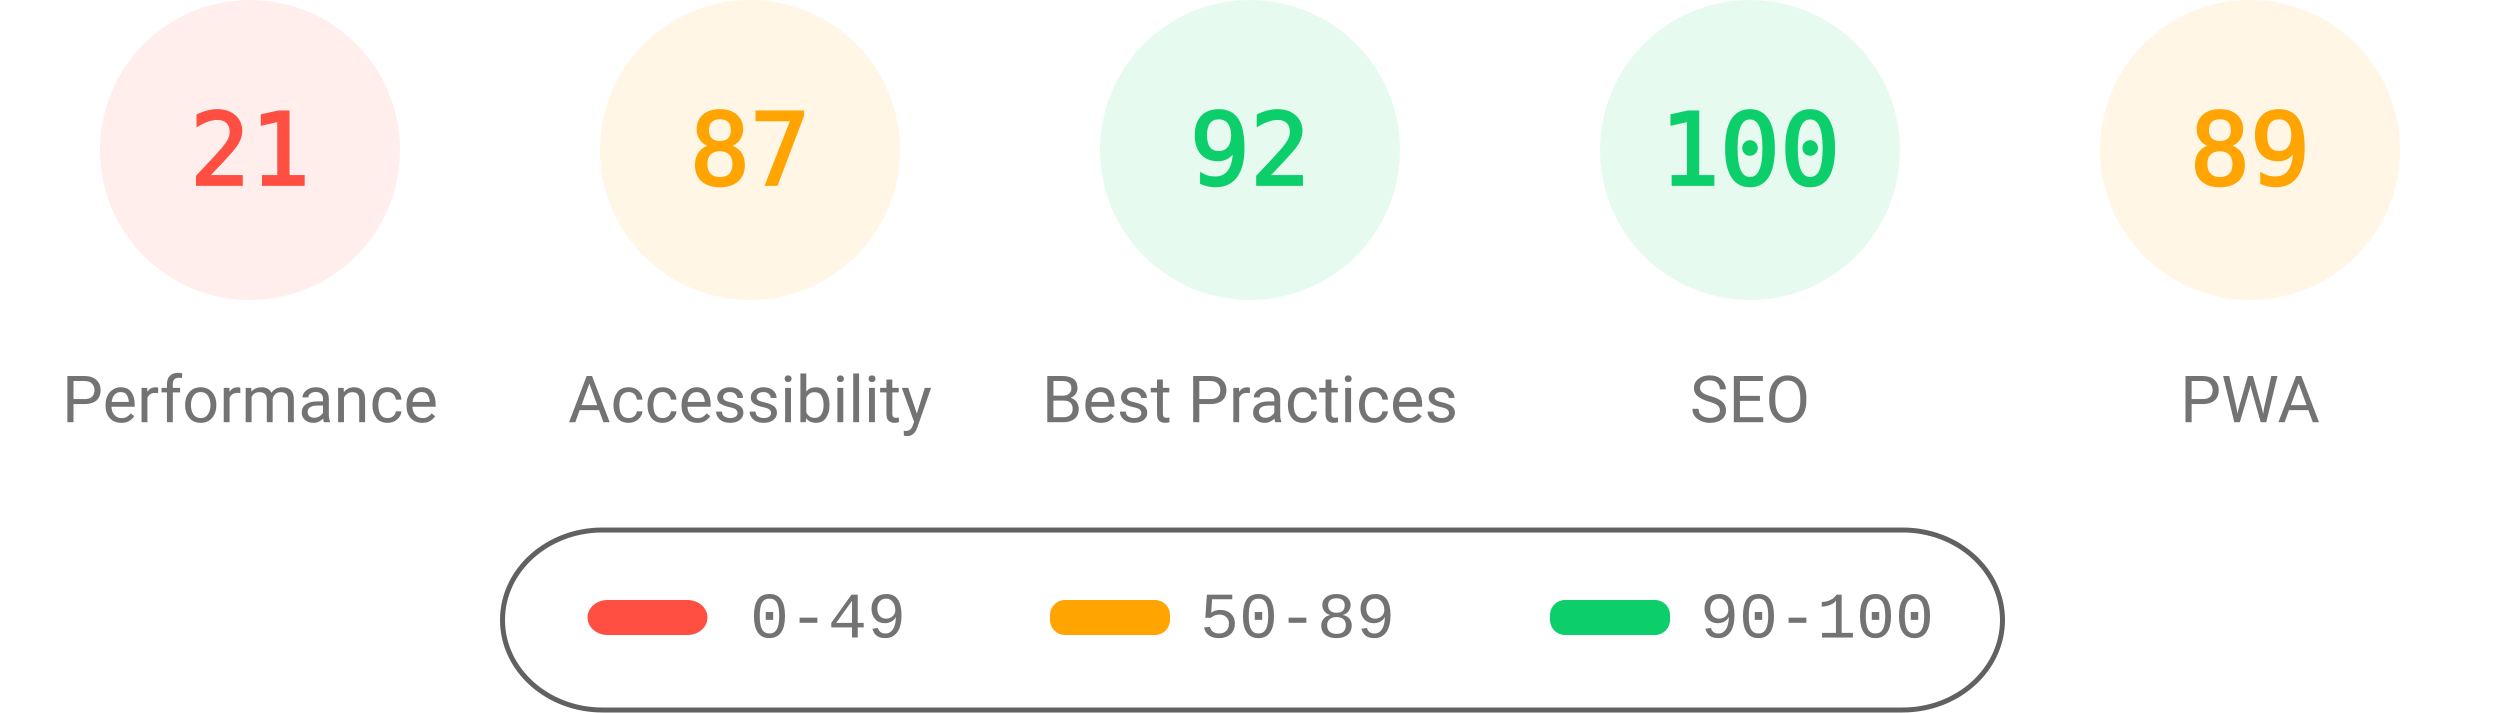
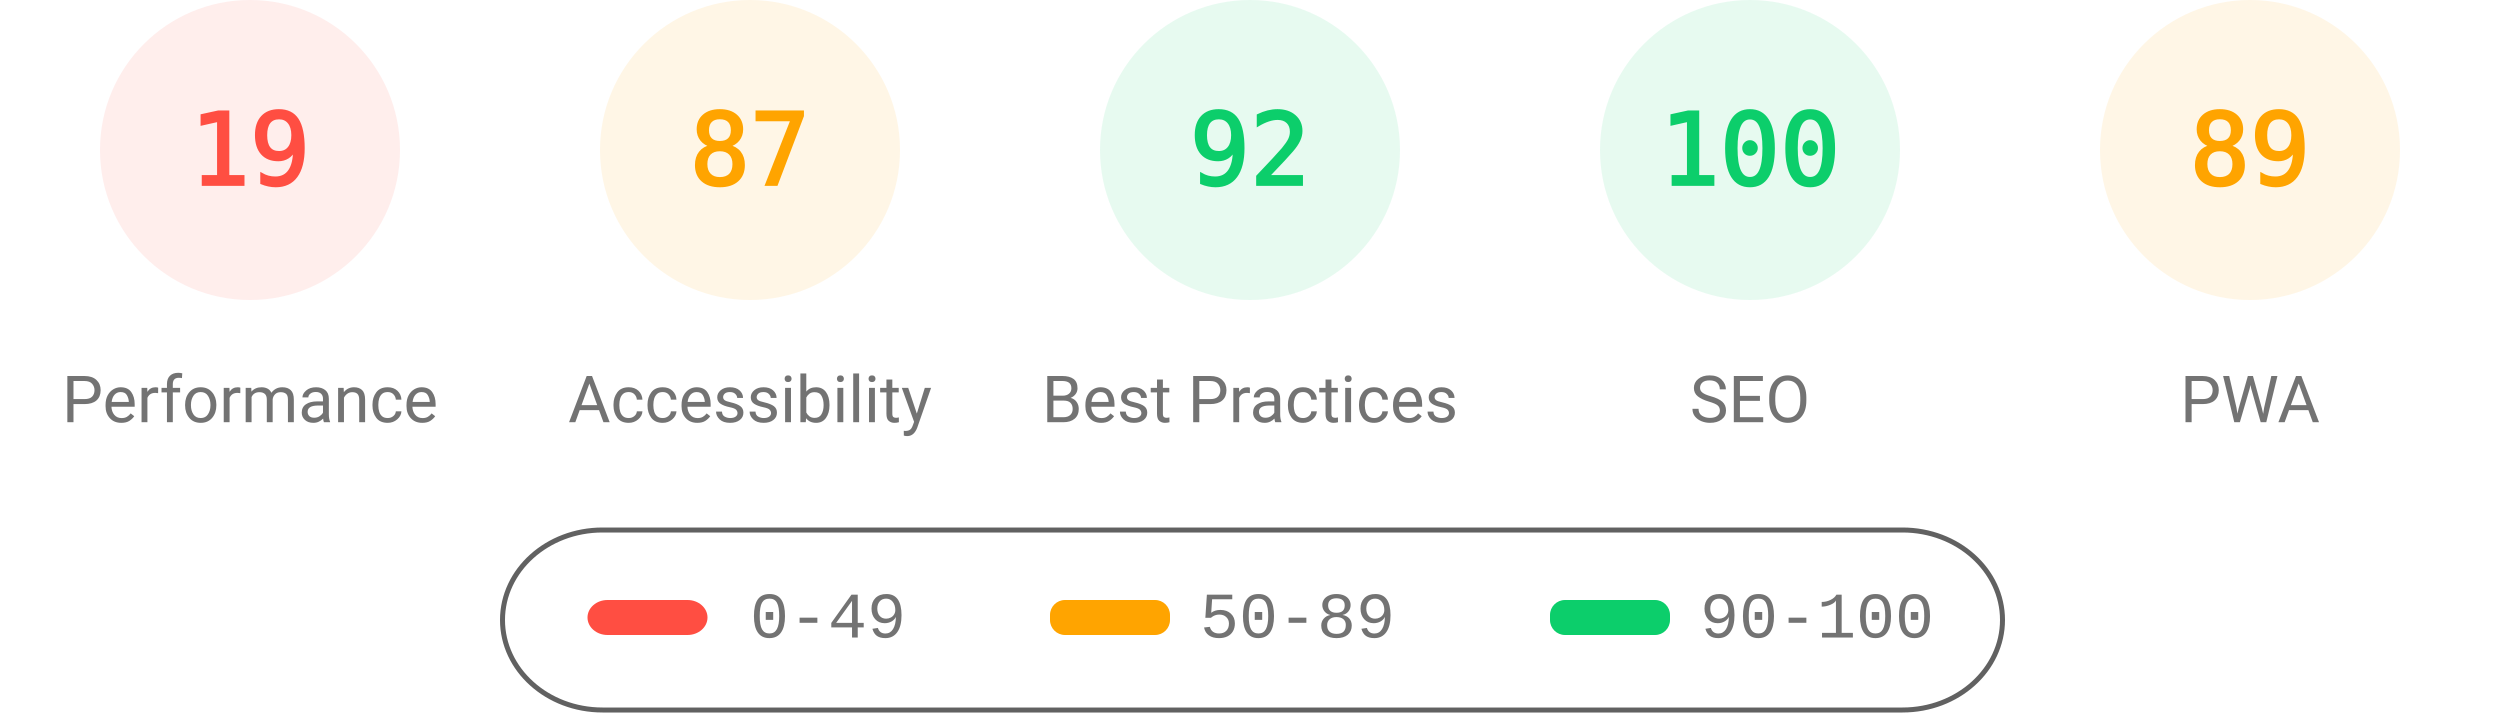
<svg xmlns="http://www.w3.org/2000/svg" fill="none" width="1000" height="285">
  <style>.gauge-base{opacity:.1}.gauge-arc{fill:none;animation-delay:250ms;stroke-linecap:round;transform:rotate(-90deg);transform-origin:100px 60px;animation:load-gauge 1s ease forwards}.guage-text{font-size:40px;font-family:monospace;text-align:center}.guage-red{color:#ff4e42;fill:#ff4e42;stroke:#ff4e42}.guage-orange{color:#ffa400;fill:#ffa400;stroke:#ffa400}.guage-green{color:#0cce6b;fill:#0cce6b;stroke:#0cce6b}.guage-undefined{color:#5c5c5c;fill:#5c5c5c;stroke:#5c5c5c}.guage-title{color:#737373;fill:#737373;stroke:none;font-size:26px;line-height:26px;font-family:Roboto,Halvetica,Arial,sans-serif}@keyframes load-gauge{from{stroke-dasharray:0 352.858}}</style>
  <svg class="guage-div guage-perf guage-red" viewBox="0 0 200 200" width="200" height="200">
    <circle class="gauge-base" r="56" cx="100" cy="60" stroke-width="8" />
-     <circle class="gauge-arc guage-arc-1" r="56" cx="100" cy="60" stroke-width="8" style="stroke-dasharray:73.89,351.858" />
-     <text class="guage-text" x="100" y="60" alignment-baseline="central" dominant-baseline="central" text-anchor="middle">21</text>
+     <circle class="gauge-arc guage-arc-1" r="56" cx="100" cy="60" stroke-width="8" style="stroke-dasharray:66.853,351.858" />
+     <text class="guage-text" x="100" y="60" alignment-baseline="central" dominant-baseline="central" text-anchor="middle">19</text>
    <text class="guage-title" x="100" y="160" alignment-baseline="central" dominant-baseline="central" text-anchor="middle">Performance</text>
  </svg>
  <svg class="guage-div guage-acc guage-orange" viewBox="0 0 200 200" width="200" height="200" x="200">
    <circle class="gauge-base" r="56" cx="100" cy="60" stroke-width="8" />
    <circle class="gauge-arc guage-arc-2" r="56" cx="100" cy="60" stroke-width="8" style="stroke-dasharray:306.116,351.858" />
    <text class="guage-text" x="100" y="60" alignment-baseline="central" dominant-baseline="central" text-anchor="middle">87</text>
    <text class="guage-title" x="100" y="160" alignment-baseline="central" dominant-baseline="central" text-anchor="middle">Accessibility</text>
  </svg>
  <svg class="guage-div guage-best guage-green" viewBox="0 0 200 200" width="200" height="200" x="400">
    <circle class="gauge-base" r="56" cx="100" cy="60" stroke-width="8" />
    <circle class="gauge-arc guage-arc-3" r="56" cx="100" cy="60" stroke-width="8" style="stroke-dasharray:323.709,351.858" />
    <text class="guage-text" x="100" y="60" alignment-baseline="central" dominant-baseline="central" text-anchor="middle">92</text>
    <text class="guage-title" x="100" y="160" alignment-baseline="central" dominant-baseline="central" text-anchor="middle">Best Practices</text>
  </svg>
  <svg class="guage-div guage-seo guage-green" viewBox="0 0 200 200" width="200" height="200" x="600">
    <circle class="gauge-base" r="56" cx="100" cy="60" stroke-width="8" />
    <circle class="gauge-arc guage-arc-4" r="56" cx="100" cy="60" stroke-width="8" style="stroke-dasharray:351.858,351.858" />
    <text class="guage-text" x="100" y="60" alignment-baseline="central" dominant-baseline="central" text-anchor="middle">100</text>
    <text class="guage-title" x="100" y="160" alignment-baseline="central" dominant-baseline="central" text-anchor="middle">SEO</text>
  </svg>
  <svg class="guage-div guage-pwa guage-orange" viewBox="0 0 200 200" width="200" height="200" x="800">
    <circle class="gauge-base" r="56" cx="100" cy="60" stroke-width="8" />
    <circle class="gauge-arc guage-arc-4" r="56" cx="100" cy="60" stroke-width="8" style="stroke-dasharray:313.154,351.858" />
    <text class="guage-text" x="100" y="60" alignment-baseline="central" dominant-baseline="central" text-anchor="middle">89</text>
    <text class="guage-title" x="100" y="160" alignment-baseline="central" dominant-baseline="central" text-anchor="middle">PWA</text>
  </svg>
  <svg width="604" height="76" x="200" y="210">
    <path fill="none" id="canvas_background" d="M-1-1h604v80H-1z" />
    <rect fill-opacity="0" stroke="#616161" stroke-width="2" rx="40" id="svg_2" height="72" width="600" y="2" x="1" fill="#000" />
    <rect stroke="#000" rx="8" id="svg_3" height="14" width="48" y="30" x="35" stroke-opacity="null" stroke-width="0" fill="#ff4e42" />
    <rect stroke="#000" rx="6" id="svg_4" height="14" width="48" y="30" x="220" stroke-opacity="null" stroke-width="0" fill="#ffa400" />
    <rect stroke="#000" rx="6" id="svg_5" height="14" width="48" y="30" x="420" stroke-opacity="null" stroke-width="0" fill="#0cce6b" />
    <text xml:space="preserve" text-anchor="start" font-family="'Courier New', Courier, monospace" font-size="26" id="svg_6" y="45" x="100" stroke-opacity="null" stroke-width="0" stroke="#000" fill="#737373">0-49</text>
    <text xml:space="preserve" text-anchor="start" font-family="'Courier New', Courier, monospace" font-size="26" id="svg_7" y="45" x="280" stroke-opacity="null" stroke-width="0" stroke="#000" fill="#737373">50-89</text>
    <text xml:space="preserve" text-anchor="start" font-family="'Courier New', Courier, monospace" font-size="26" id="svg_8" y="45" x="480" stroke-opacity="null" stroke-width="0" stroke="#000" fill="#737373">90-100</text>
  </svg>
</svg>
